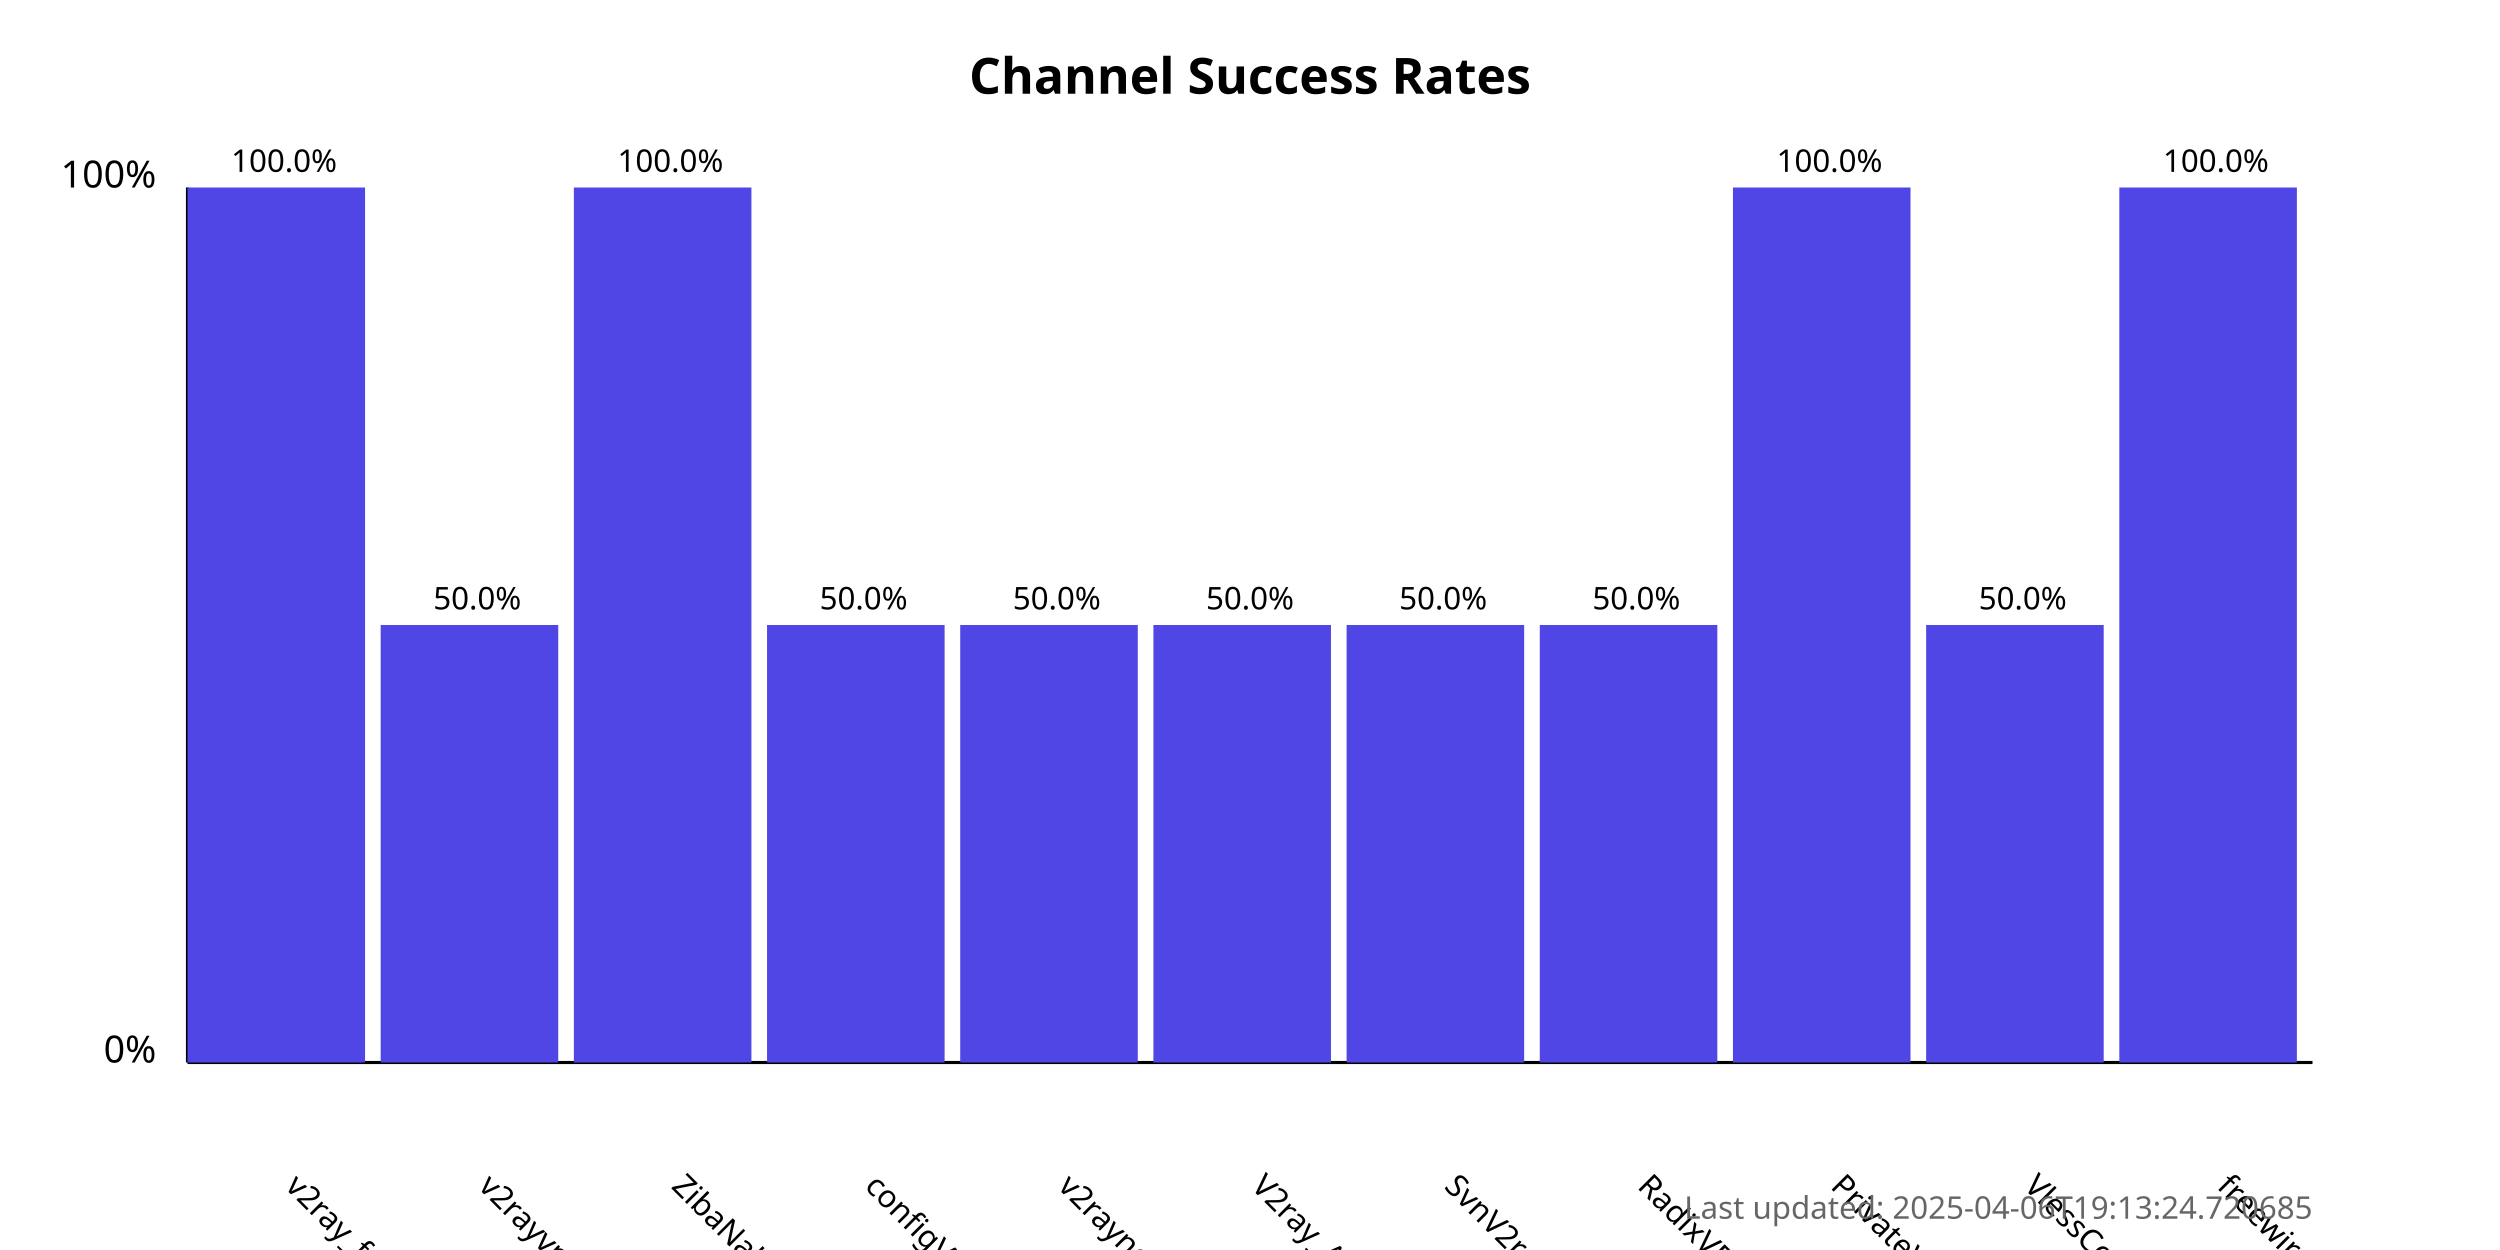
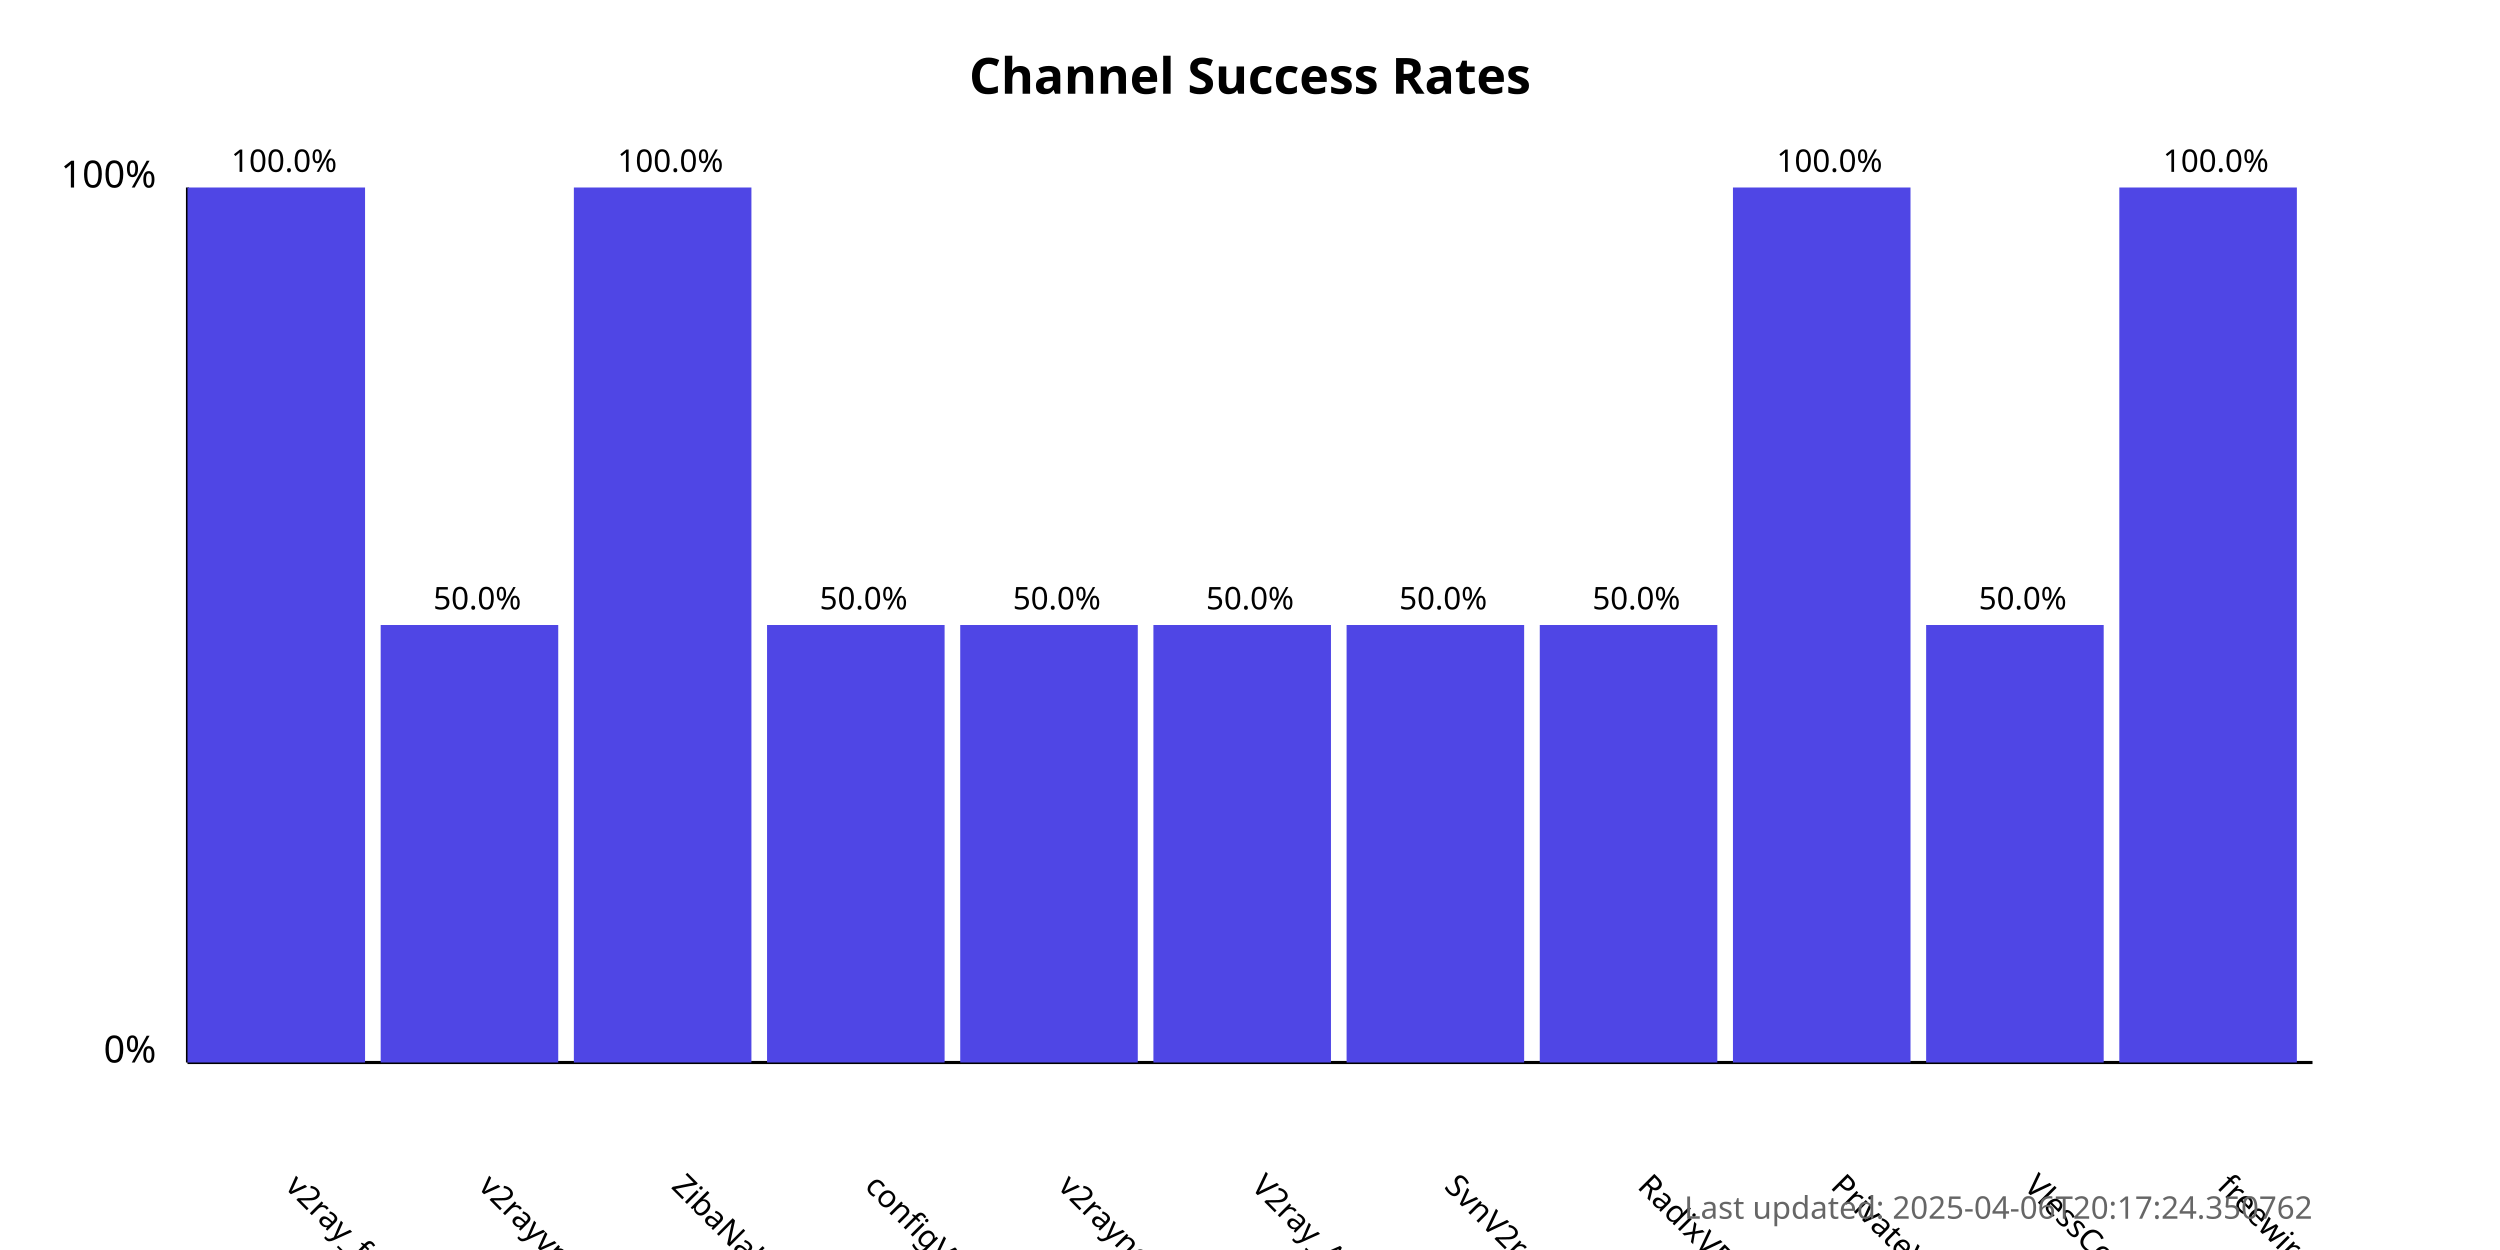
<svg xmlns="http://www.w3.org/2000/svg" width="800" height="400">
  <style>
            .chart-title { font: bold 16px sans-serif; }
            .axis-label { font: 12px sans-serif; }
            .tick-label { font: 10px sans-serif; }
            .bar { fill: #4f46e5; }
            .bar:hover { fill: #6366f1; }
            .timestamp { font: 10px sans-serif; fill: #666; }
        </style>
  <text x="400.0" y="30" text-anchor="middle" class="chart-title">
            Channel Success Rates
        </text>
  <line x1="60" y1="340" x2="60" y2="60" stroke="black" stroke-width="1" />
  <line x1="60" y1="340" x2="740" y2="340" stroke="black" stroke-width="1" />
  <text x="50" y="340" text-anchor="end" class="axis-label">0%</text>
  <text x="50" y="60" text-anchor="end" class="axis-label">100%</text>
  <g>
    <rect x="60" y="60.0" width="56.818" height="280.0" class="bar" />
    <text x="90.909" y="380" transform="rotate(45, 90.90909, 380)" text-anchor="start" class="tick-label">
                v2ray_free_conf
            </text>
    <text x="90.909" y="55.0" text-anchor="middle" class="tick-label">
                100.0%
            </text>
  </g>
  <g>
    <rect x="121.818" y="200.0" width="56.818" height="140.0" class="bar" />
    <text x="152.727" y="380" transform="rotate(45, 152.7273, 380)" text-anchor="start" class="tick-label">
                v2rayvpno
            </text>
    <text x="152.727" y="195.0" text-anchor="middle" class="tick-label">
                50.0%
            </text>
  </g>
  <g>
    <rect x="183.636" y="60.0" width="56.818" height="280.0" class="bar" />
    <text x="214.545" y="380" transform="rotate(45, 214.5455, 380)" text-anchor="start" class="tick-label">
                ZibaNabz
            </text>
    <text x="214.545" y="55.0" text-anchor="middle" class="tick-label">
                100.0%
            </text>
  </g>
  <g>
    <rect x="245.455" y="200.0" width="56.818" height="140.0" class="bar" />
    <text x="276.364" y="380" transform="rotate(45, 276.3636, 380)" text-anchor="start" class="tick-label">
                configV2rayForFree
            </text>
    <text x="276.364" y="195.0" text-anchor="middle" class="tick-label">
                50.0%
            </text>
  </g>
  <g>
    <rect x="307.273" y="200.0" width="56.818" height="140.0" class="bar" />
    <text x="338.182" y="380" transform="rotate(45, 338.1818, 380)" text-anchor="start" class="tick-label">
                v2rayngvpn
            </text>
    <text x="338.182" y="195.0" text-anchor="middle" class="tick-label">
                50.0%
            </text>
  </g>
  <g>
    <rect x="369.091" y="200.0" width="56.818" height="140.0" class="bar" />
    <text x="400.0" y="380" transform="rotate(45, 400.0, 380)" text-anchor="start" class="tick-label">
                V2ray_Alpha
            </text>
    <text x="400.0" y="195.0" text-anchor="middle" class="tick-label">
                50.0%
            </text>
  </g>
  <g>
    <rect x="430.909" y="200.0" width="56.818" height="140.0" class="bar" />
    <text x="461.818" y="380" transform="rotate(45, 461.8182, 380)" text-anchor="start" class="tick-label">
                SvnV2ray
            </text>
    <text x="461.818" y="195.0" text-anchor="middle" class="tick-label">
                50.0%
            </text>
  </g>
  <g>
    <rect x="492.727" y="200.0" width="56.818" height="140.0" class="bar" />
    <text x="523.636" y="380" transform="rotate(45, 523.6364, 380)" text-anchor="start" class="tick-label">
                RadixVPN
            </text>
    <text x="523.636" y="195.0" text-anchor="middle" class="tick-label">
                50.0%
            </text>
  </g>
  <g>
    <rect x="554.545" y="60.0" width="56.818" height="280.0" class="bar" />
    <text x="585.455" y="380" transform="rotate(45, 585.4545, 380)" text-anchor="start" class="tick-label">
                PrivateVPNs
            </text>
    <text x="585.455" y="55.0" text-anchor="middle" class="tick-label">
                100.0%
            </text>
  </g>
  <g>
    <rect x="616.364" y="200.0" width="56.818" height="140.0" class="bar" />
    <text x="647.273" y="380" transform="rotate(45, 647.2727, 380)" text-anchor="start" class="tick-label">
                VlessConfig
            </text>
    <text x="647.273" y="195.0" text-anchor="middle" class="tick-label">
                50.0%
            </text>
  </g>
  <g>
    <rect x="678.182" y="60.0" width="56.818" height="280.0" class="bar" />
    <text x="709.091" y="380" transform="rotate(45, 709.0909, 380)" text-anchor="start" class="tick-label">
                freewireguard
            </text>
    <text x="709.091" y="55.0" text-anchor="middle" class="tick-label">
                100.0%
            </text>
  </g>
  <text x="740" y="390" text-anchor="end" class="timestamp">
-             Last updated: 2025-04-06T19:13:24.720685
+             Last updated: 2025-04-06T20:17:24.350762
        </text>
</svg>
